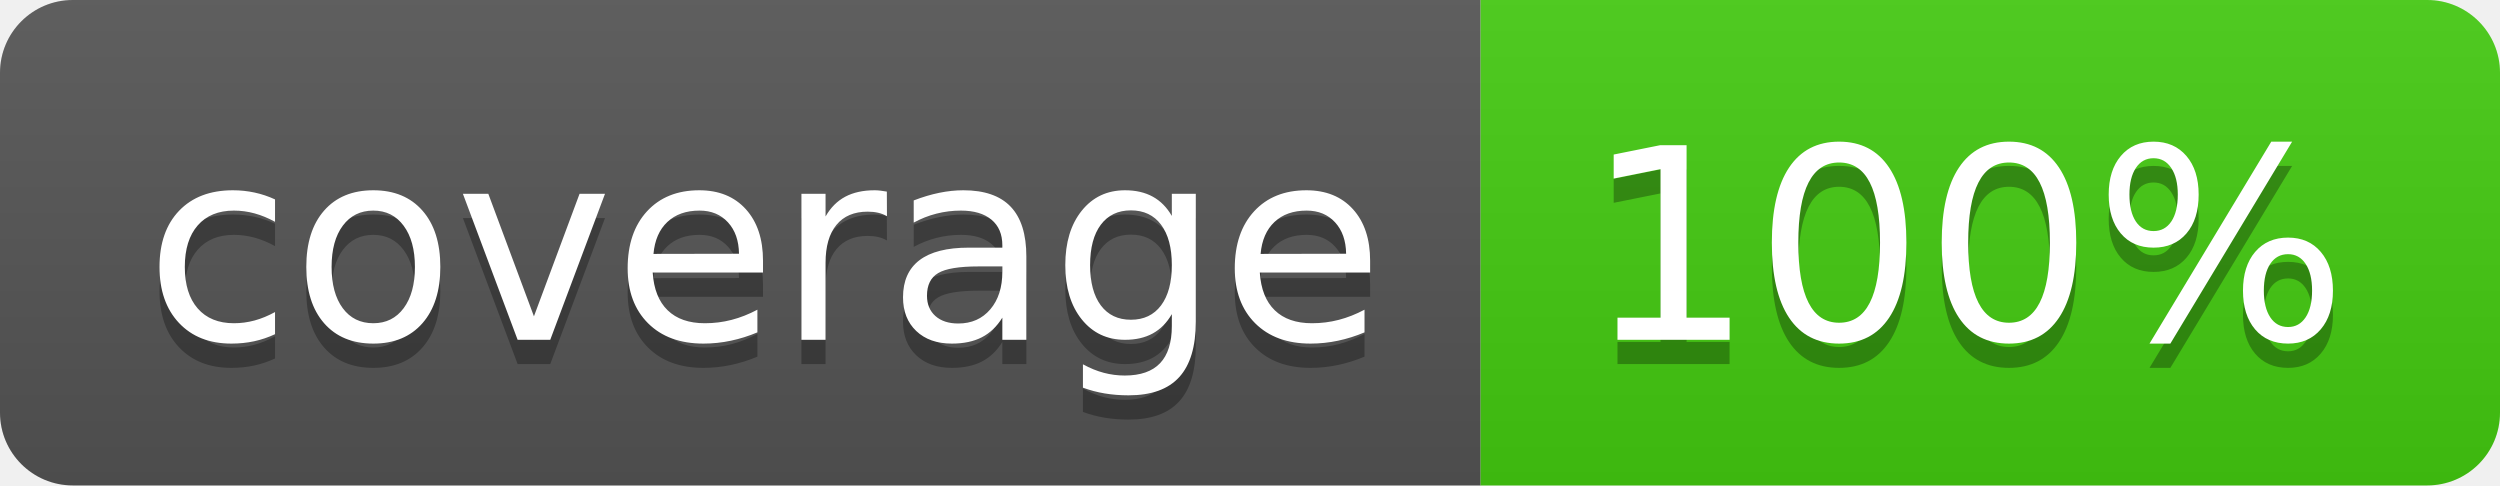
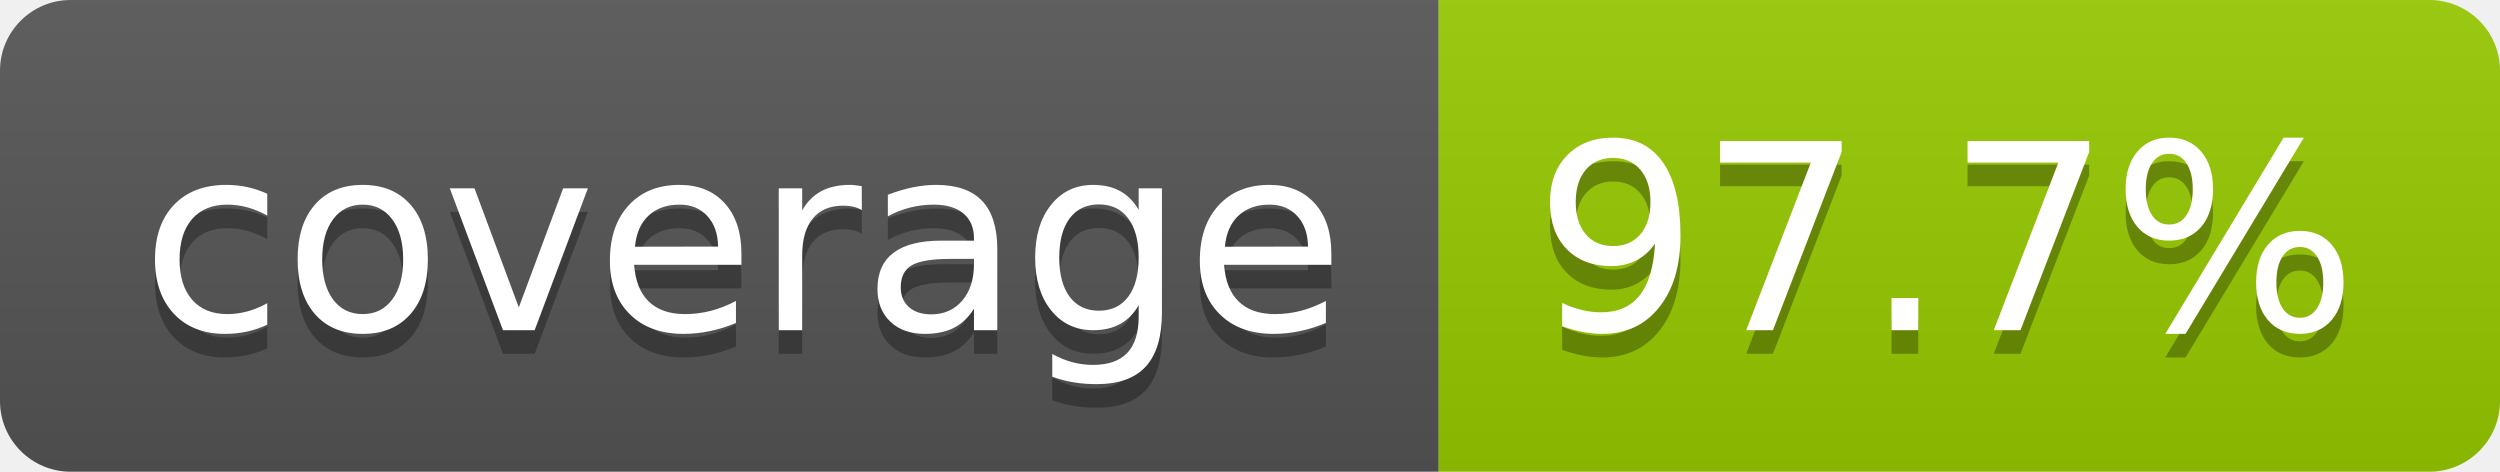
- <svg xmlns="http://www.w3.org/2000/svg" width="103" height="20" role="img" aria-label="coverage: 100%">
+ <svg xmlns="http://www.w3.org/2000/svg" width="106" height="20" role="img" aria-label="coverage: 97.7%">
  <linearGradient id="s" x2="0" y2="100%">
    <stop offset="0" stop-color="#bbb" stop-opacity=".1" />
    <stop offset="1" stop-opacity=".1" />
  </linearGradient>
  <clipPath id="r">
-     <rect width="103" height="20" rx="3" fill="#fff" />
+     <rect width="106" height="20" rx="3" fill="#fff" />
  </clipPath>
  <g clip-path="url(#r)">
    <rect width="61" height="20" fill="#555" />
-     <rect x="61" width="42" height="20" fill="#4c1" />
-     <rect width="103" height="20" fill="url(#s)" />
+     <rect x="61" width="45" height="20" fill="#97ca00" />
+     <rect width="106" height="20" fill="url(#s)" />
  </g>
  <g fill="#fff" text-anchor="middle" font-family="Verdana,Geneva,DejaVu Sans,sans-serif" text-rendering="geometricPrecision" font-size="110">
    <text aria-hidden="true" x="315" y="150" fill="#010101" fill-opacity=".3" transform="scale(.1)" textLength="510">coverage</text>
    <text x="315" y="140" transform="scale(.1)" fill="#fff" textLength="510">coverage</text>
-     <text aria-hidden="true" x="810" y="150" fill="#010101" fill-opacity=".3" transform="scale(.1)" textLength="315">100%</text>
-     <text x="810" y="140" transform="scale(.1)" fill="#fff" textLength="315">100%</text>
+     <text aria-hidden="true" x="825" y="150" fill="#010101" fill-opacity=".3" transform="scale(.1)" textLength="350">97.7%</text>
+     <text x="825" y="140" transform="scale(.1)" fill="#fff" textLength="350">97.7%</text>
  </g>
</svg>
